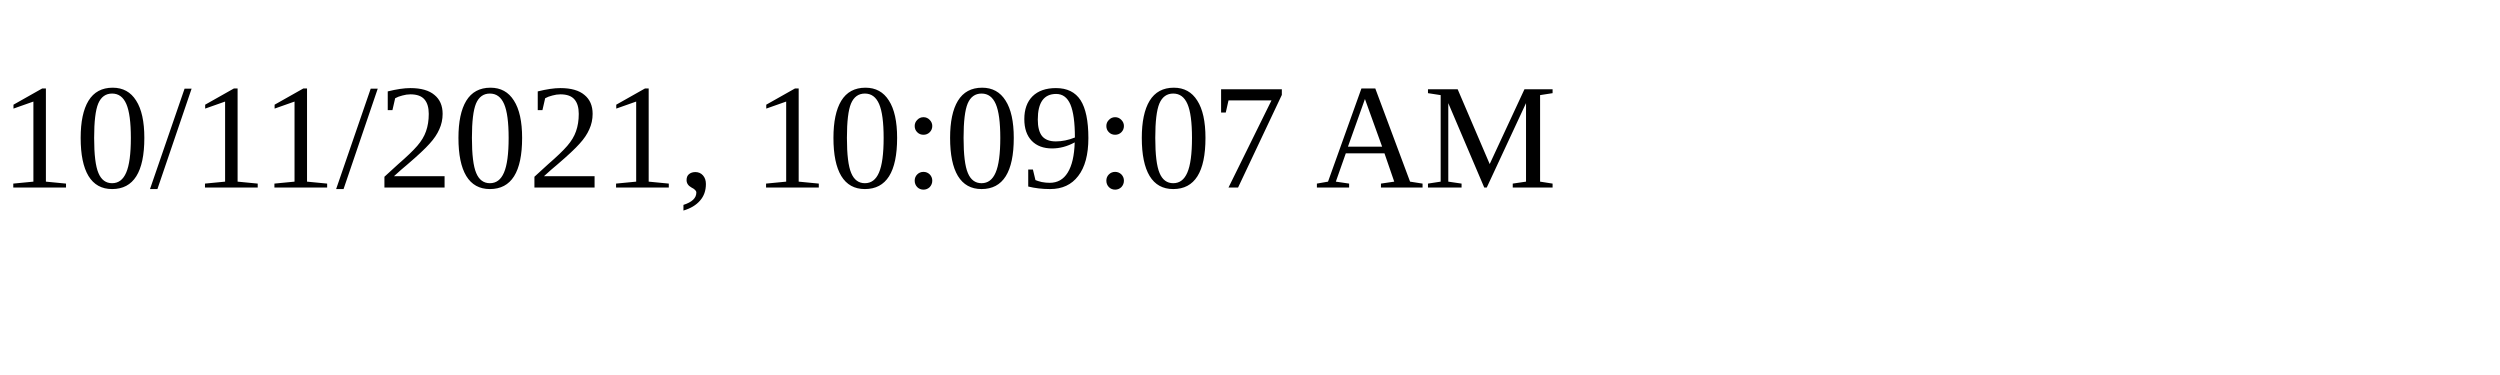
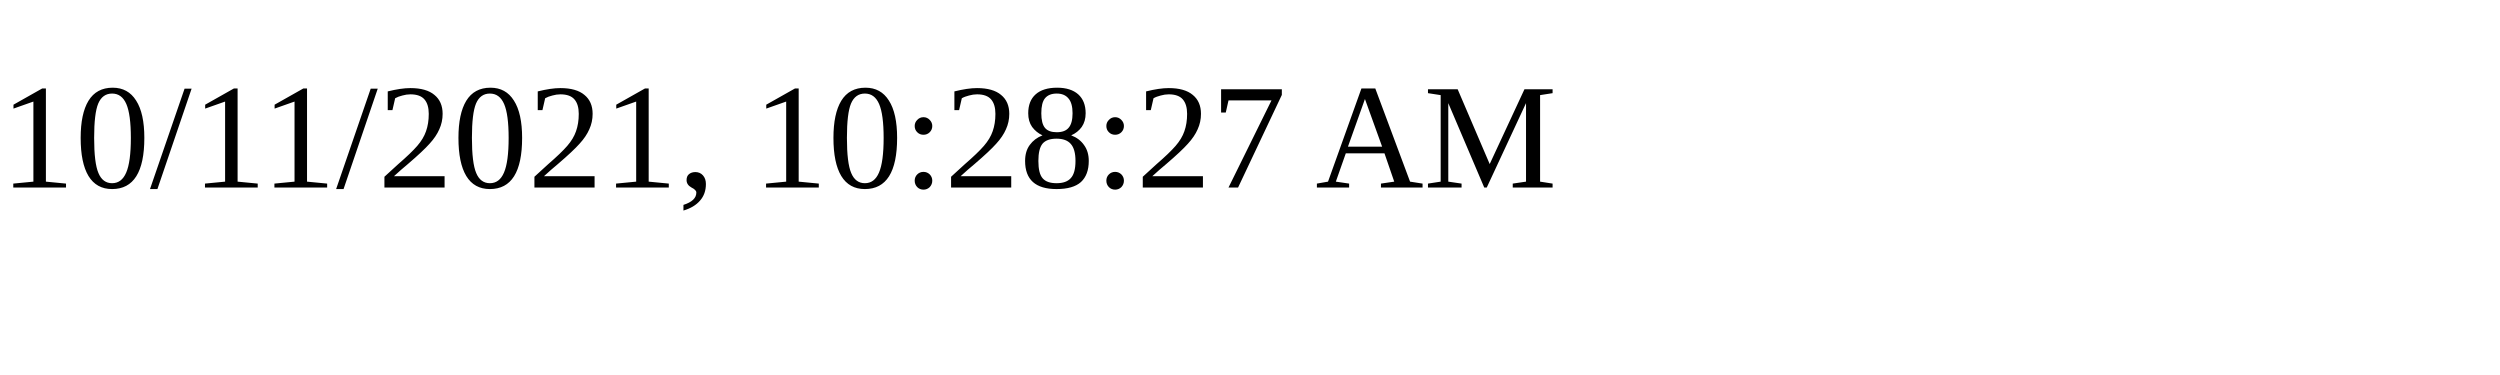
<svg xmlns="http://www.w3.org/2000/svg" height="30" width="200">
-   <text x="0" y="15">10/11/2021, 10:09:07 AM</text>
+   <text x="0" y="15">10/11/2021, 10:28:27 AM</text>
</svg>
